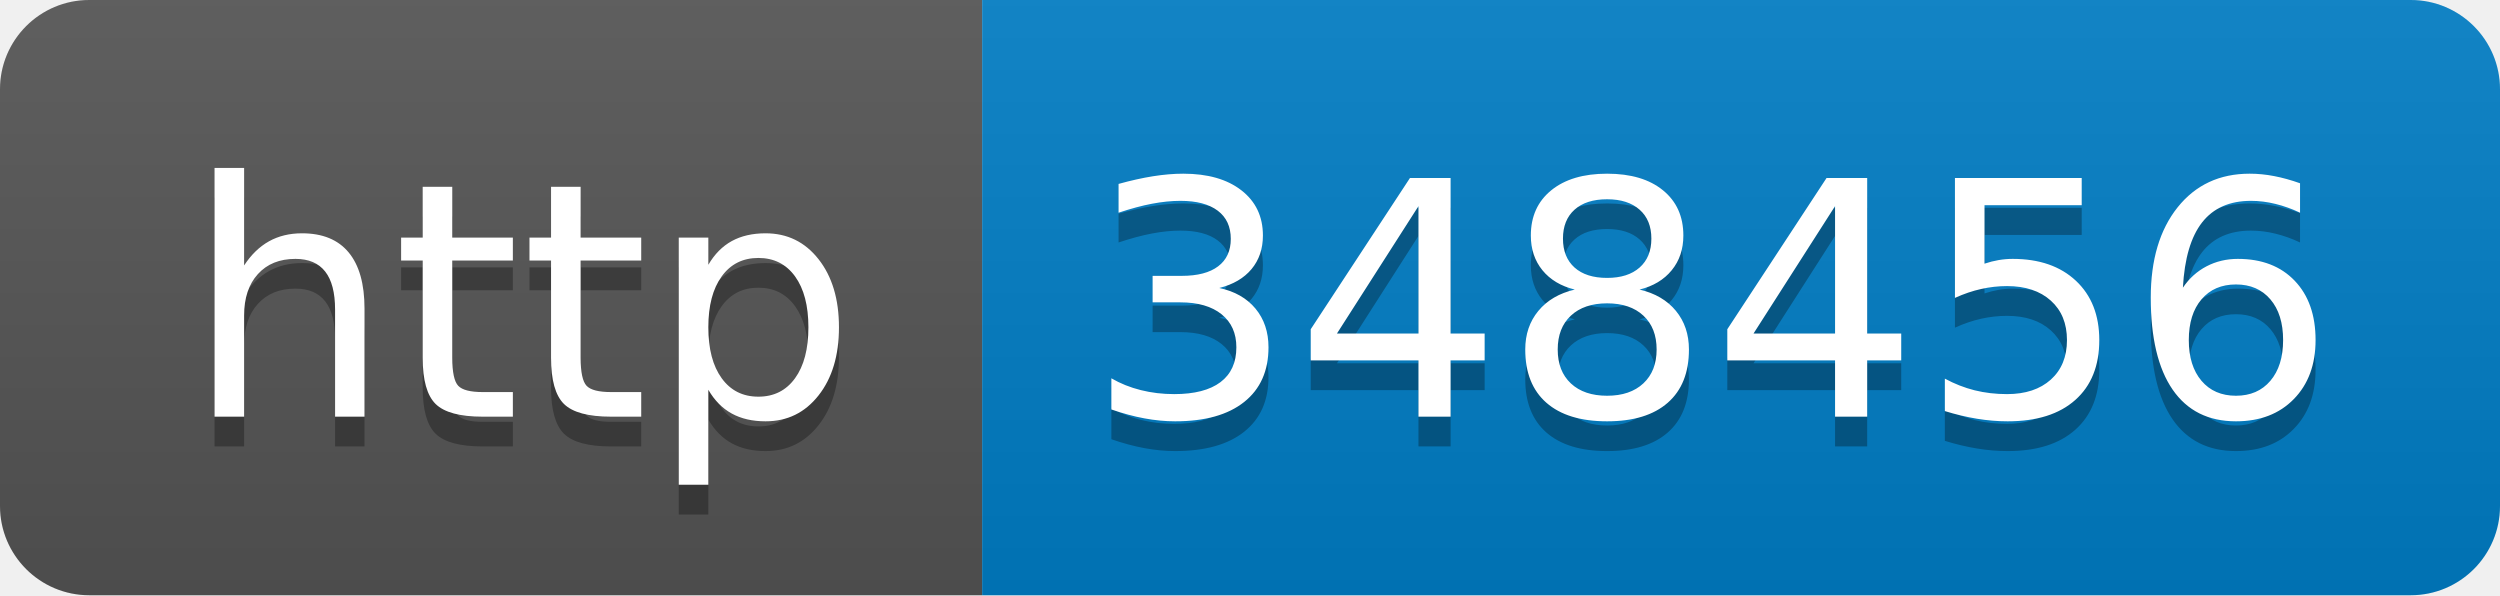
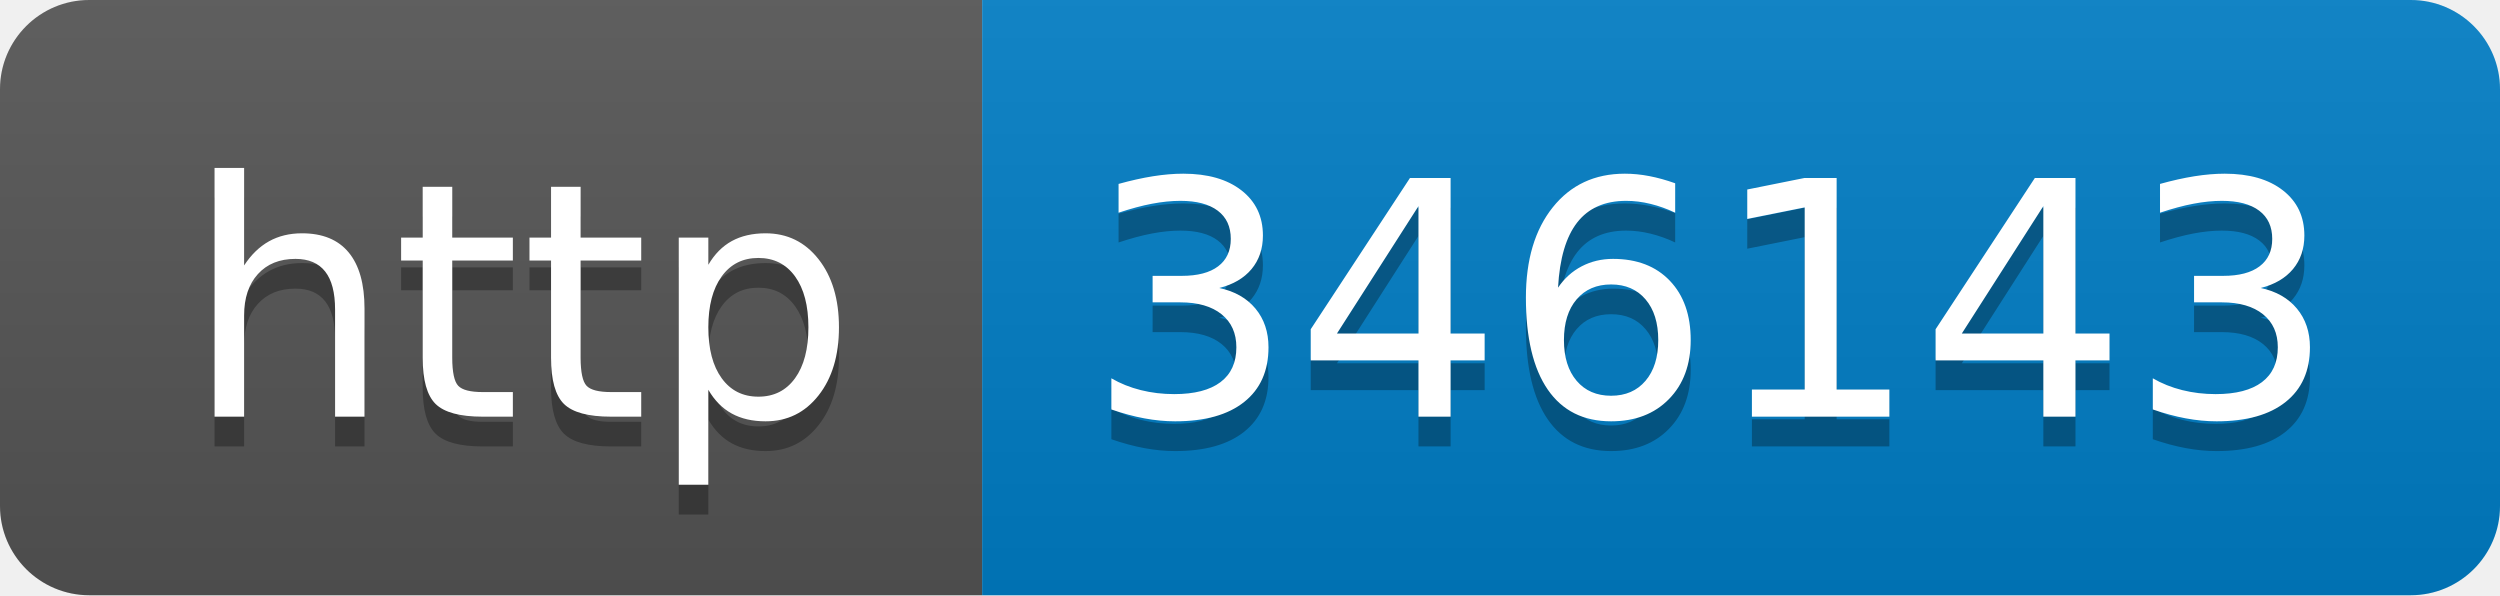
- <svg xmlns="http://www.w3.org/2000/svg" width="84" height="20" role="img" aria-label="http: 348456">
+ <svg xmlns="http://www.w3.org/2000/svg" width="84" height="20" role="img" aria-label="http: 346143">
  <linearGradient id="s" x2="0" y2="100%">
    <stop offset="0" stop-color="#bbb" stop-opacity=".1" />
    <stop offset="1" stop-opacity=".1" />
  </linearGradient>
  <clipPath id="r">
    <rect width="84" height="20" rx="3" fill="#fff" />
  </clipPath>
  <g clip-path="url(#r)">
    <rect width="33" height="20" fill="#555" />
    <rect x="33" width="51" height="20" fill="#007ec6" />
    <rect width="84" height="20" fill="url(#s)" />
  </g>
  <g fill="#fff" text-anchor="middle" font-family="Verdana,Geneva,DejaVu Sans,sans-serif" text-rendering="geometricPrecision" font-size="110">
    <text aria-hidden="true" x="175" y="150" fill="#010101" fill-opacity=".3" transform="scale(.1)" textLength="230">http</text>
    <text x="175" y="140" transform="scale(.1)" fill="#fff" textLength="230">http</text>
-     <text aria-hidden="true" x="575" y="150" fill="#010101" fill-opacity=".3" transform="scale(.1)" textLength="410">348456</text>
-     <text x="575" y="140" transform="scale(.1)" fill="#fff" textLength="410">348456</text>
+     <text aria-hidden="true" x="575" y="150" fill="#010101" fill-opacity=".3" transform="scale(.1)" textLength="410">346143</text>
+     <text x="575" y="140" transform="scale(.1)" fill="#fff" textLength="410">346143</text>
  </g>
</svg>
